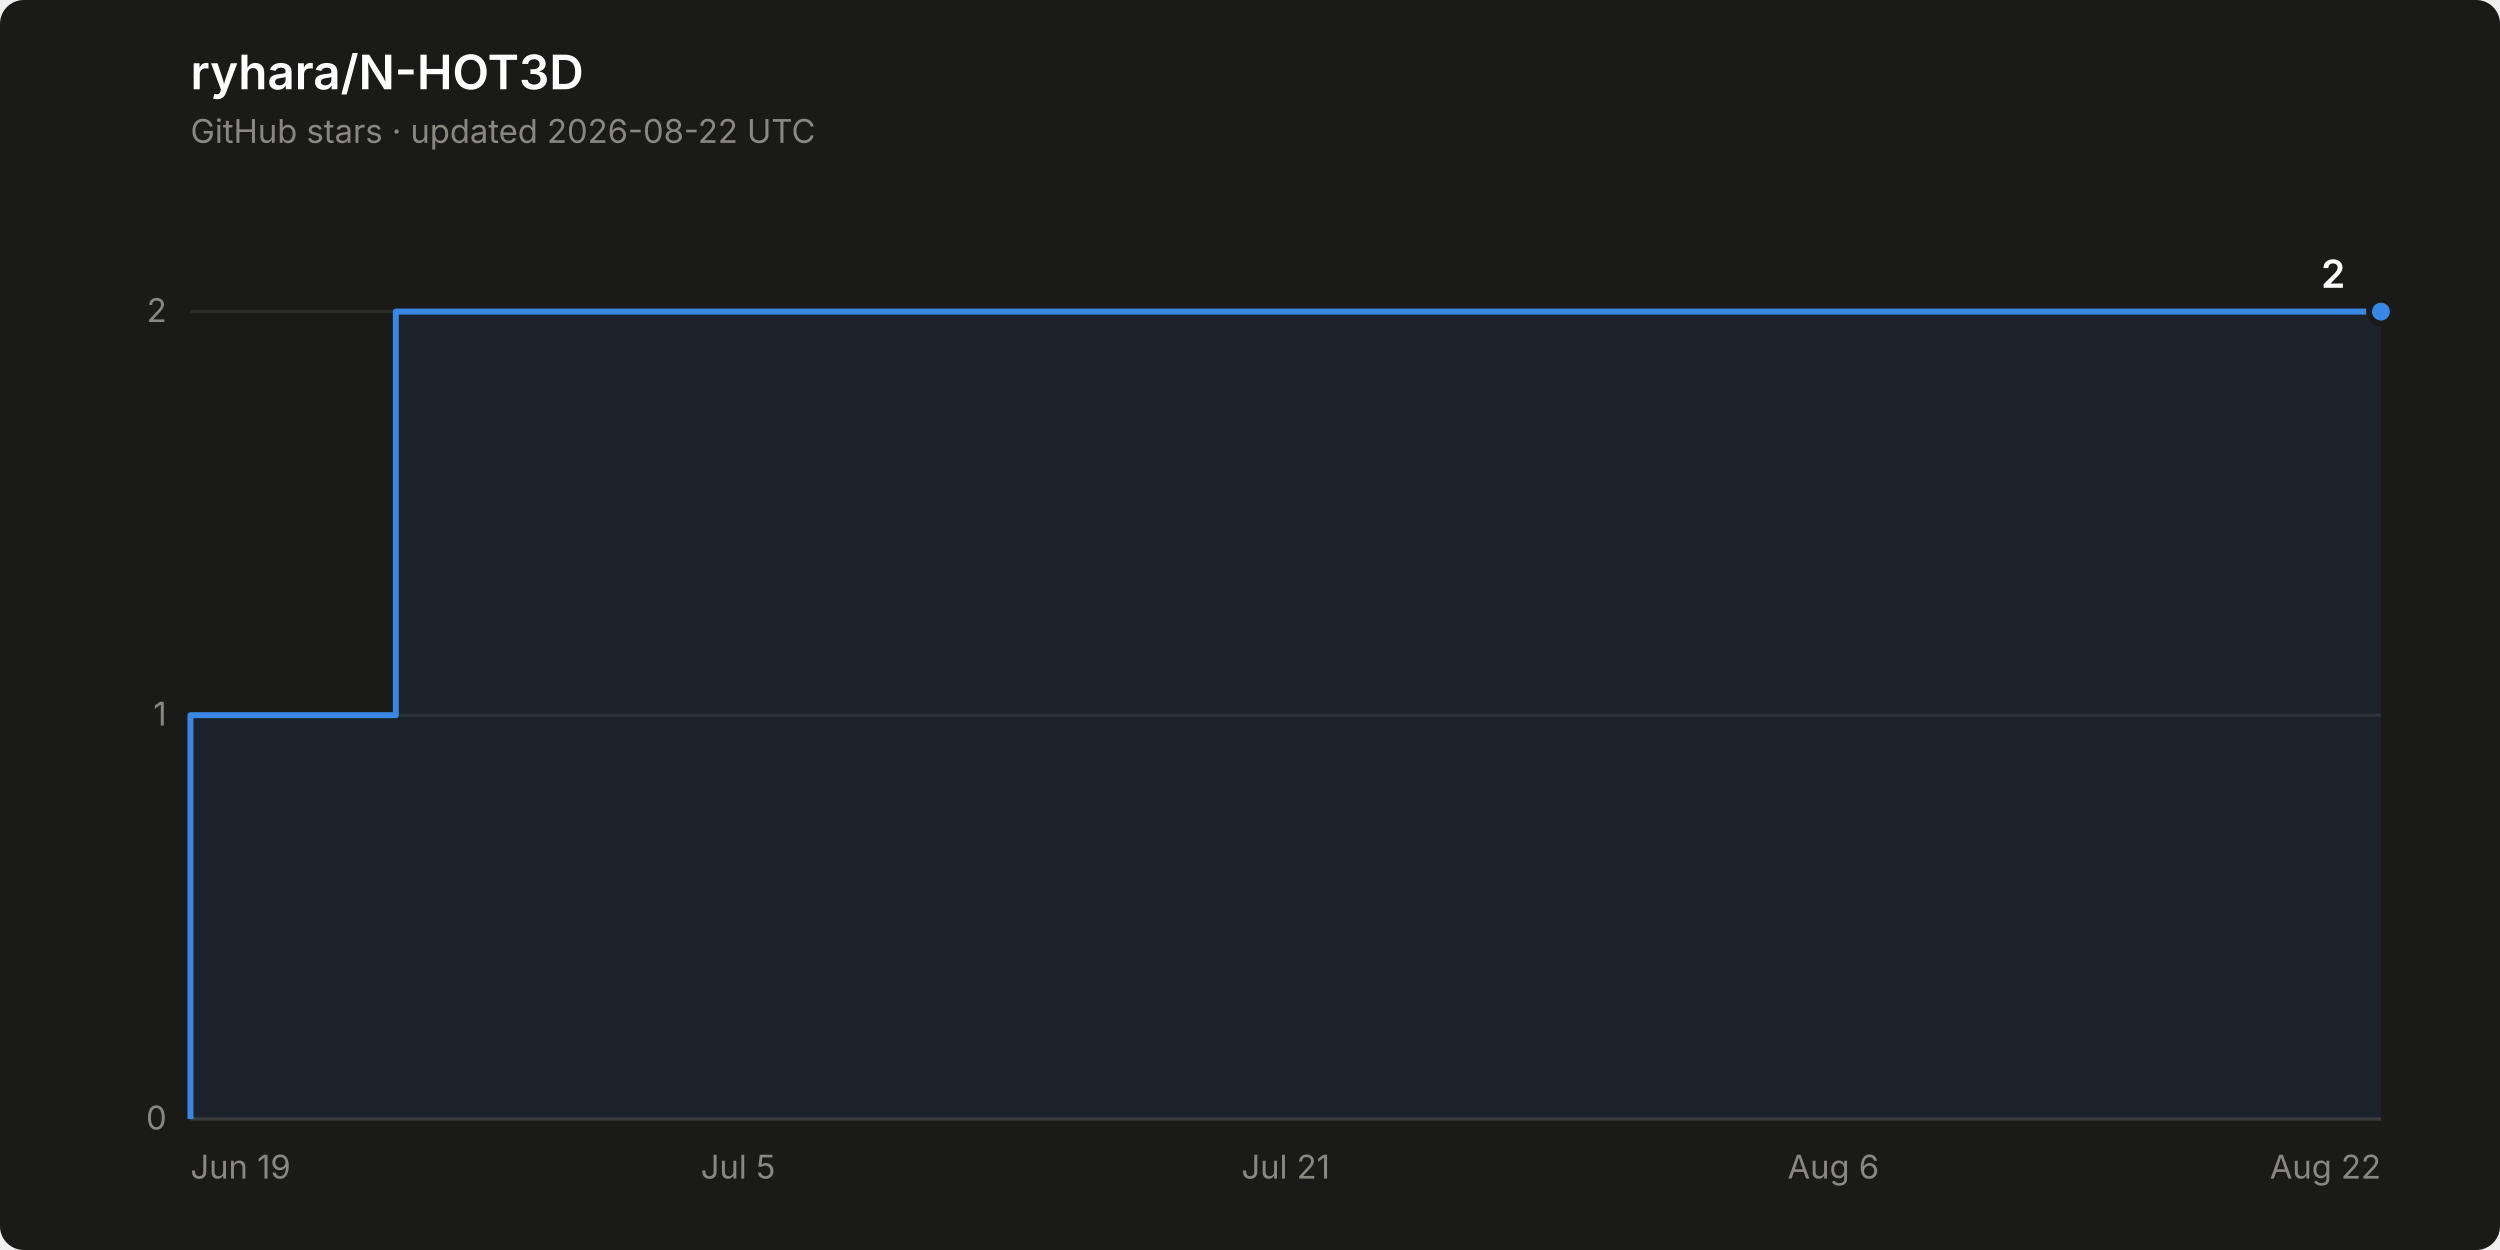
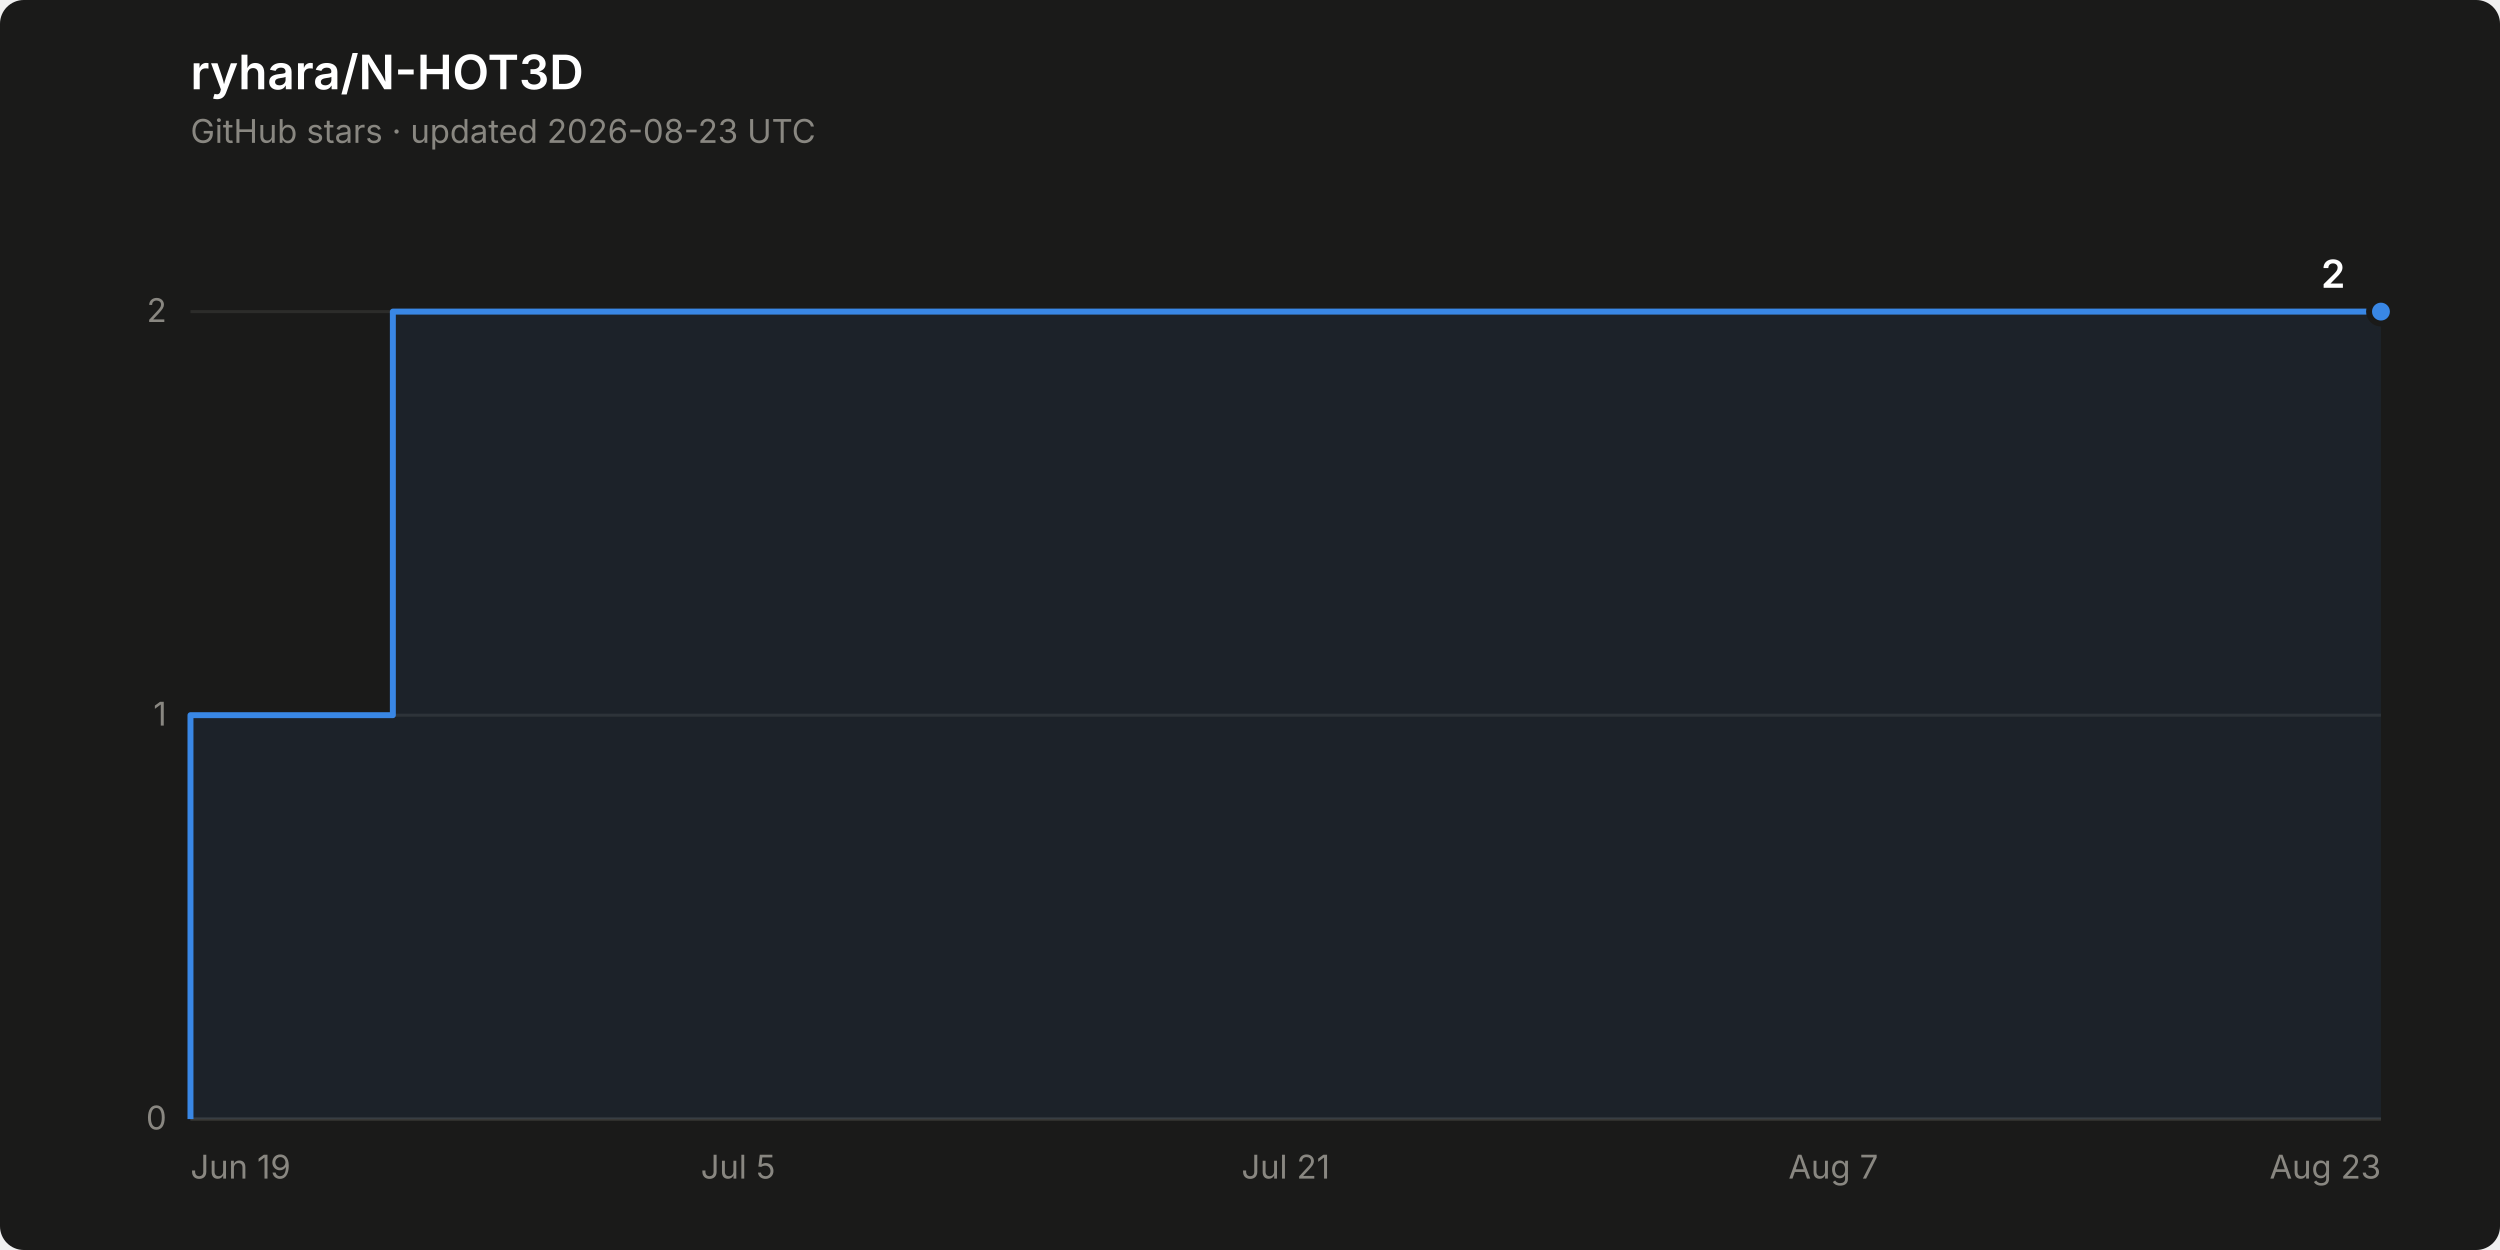
<svg xmlns="http://www.w3.org/2000/svg" width="840" height="420" viewBox="0 0 840 420" role="img" aria-label="Star history of ryhara/N-HOT3D: 2 stars">
  <rect width="840" height="420" rx="8" fill="#1a1a19" />
  <text x="64" y="30" font-family="system-ui, -apple-system, &quot;Segoe UI&quot;, sans-serif" font-size="16" font-weight="600" fill="#ffffff">ryhara/N-HOT3D</text>
-   <text x="64" y="48" font-family="system-ui, -apple-system, &quot;Segoe UI&quot;, sans-serif" font-size="11" fill="#898781">GitHub stars · updated 2026-08-22 UTC</text>
+   <text x="64" y="48" font-family="system-ui, -apple-system, &quot;Segoe UI&quot;, sans-serif" font-size="11" fill="#898781">GitHub stars · updated 2026-08-23 UTC</text>
  <line x1="64" y1="376.0" x2="800" y2="376.0" stroke="#2c2c2a" stroke-width="1" />
  <text x="56" y="379.5" font-family="system-ui, -apple-system, &quot;Segoe UI&quot;, sans-serif" font-size="11" fill="#898781" text-anchor="end" style="font-variant-numeric: tabular-nums">0</text>
  <line x1="64" y1="240.3" x2="800" y2="240.3" stroke="#2c2c2a" stroke-width="1" />
  <text x="56" y="243.8" font-family="system-ui, -apple-system, &quot;Segoe UI&quot;, sans-serif" font-size="11" fill="#898781" text-anchor="end" style="font-variant-numeric: tabular-nums">1</text>
  <line x1="64" y1="104.7" x2="800" y2="104.7" stroke="#2c2c2a" stroke-width="1" />
  <text x="56" y="108.2" font-family="system-ui, -apple-system, &quot;Segoe UI&quot;, sans-serif" font-size="11" fill="#898781" text-anchor="end" style="font-variant-numeric: tabular-nums">2</text>
  <line x1="64" y1="376.0" x2="800" y2="376.0" stroke="#383835" stroke-width="1" />
  <text x="64.0" y="396" font-family="system-ui, -apple-system, &quot;Segoe UI&quot;, sans-serif" font-size="11" fill="#898781" text-anchor="start">Jun 19</text>
  <text x="248.0" y="396" font-family="system-ui, -apple-system, &quot;Segoe UI&quot;, sans-serif" font-size="11" fill="#898781" text-anchor="middle">Jul 5</text>
  <text x="432.0" y="396" font-family="system-ui, -apple-system, &quot;Segoe UI&quot;, sans-serif" font-size="11" fill="#898781" text-anchor="middle">Jul 21</text>
-   <text x="616.0" y="396" font-family="system-ui, -apple-system, &quot;Segoe UI&quot;, sans-serif" font-size="11" fill="#898781" text-anchor="middle">Aug 6</text>
-   <text x="800.0" y="396" font-family="system-ui, -apple-system, &quot;Segoe UI&quot;, sans-serif" font-size="11" fill="#898781" text-anchor="end">Aug 22</text>
-   <path d="M 64.0 376.0 L 64.0 240.3 L 133.0 240.3 L 133.0 104.7 L 800.0 104.7 L 800.0 376.0 Z" fill="#3987e5" fill-opacity="0.08" stroke="none" />
-   <path d="M 64.0 376.0 L 64.0 240.3 L 133.0 240.3 L 133.0 104.7 L 800.0 104.7" fill="none" stroke="#3987e5" stroke-width="2" stroke-linejoin="round" />
+   <text x="616.0" y="396" font-family="system-ui, -apple-system, &quot;Segoe UI&quot;, sans-serif" font-size="11" fill="#898781" text-anchor="middle">Aug 7</text>
+   <text x="800.0" y="396" font-family="system-ui, -apple-system, &quot;Segoe UI&quot;, sans-serif" font-size="11" fill="#898781" text-anchor="end">Aug 23</text>
+   <path d="M 64.0 376.0 L 64.0 240.3 L 132.0 240.3 L 132.0 104.7 L 800.0 104.7 L 800.0 376.0 Z" fill="#3987e5" fill-opacity="0.08" stroke="none" />
+   <path d="M 64.0 376.0 L 64.0 240.3 L 132.0 240.3 L 132.0 104.7 L 800.0 104.7" fill="none" stroke="#3987e5" stroke-width="2" stroke-linejoin="round" />
  <circle cx="800.0" cy="104.7" r="4" fill="#3987e5" stroke="#1a1a19" stroke-width="2" />
  <text x="788.0" y="96.7" font-family="system-ui, -apple-system, &quot;Segoe UI&quot;, sans-serif" font-size="13" font-weight="600" fill="#ffffff" text-anchor="end" style="font-variant-numeric: tabular-nums">2</text>
</svg>
